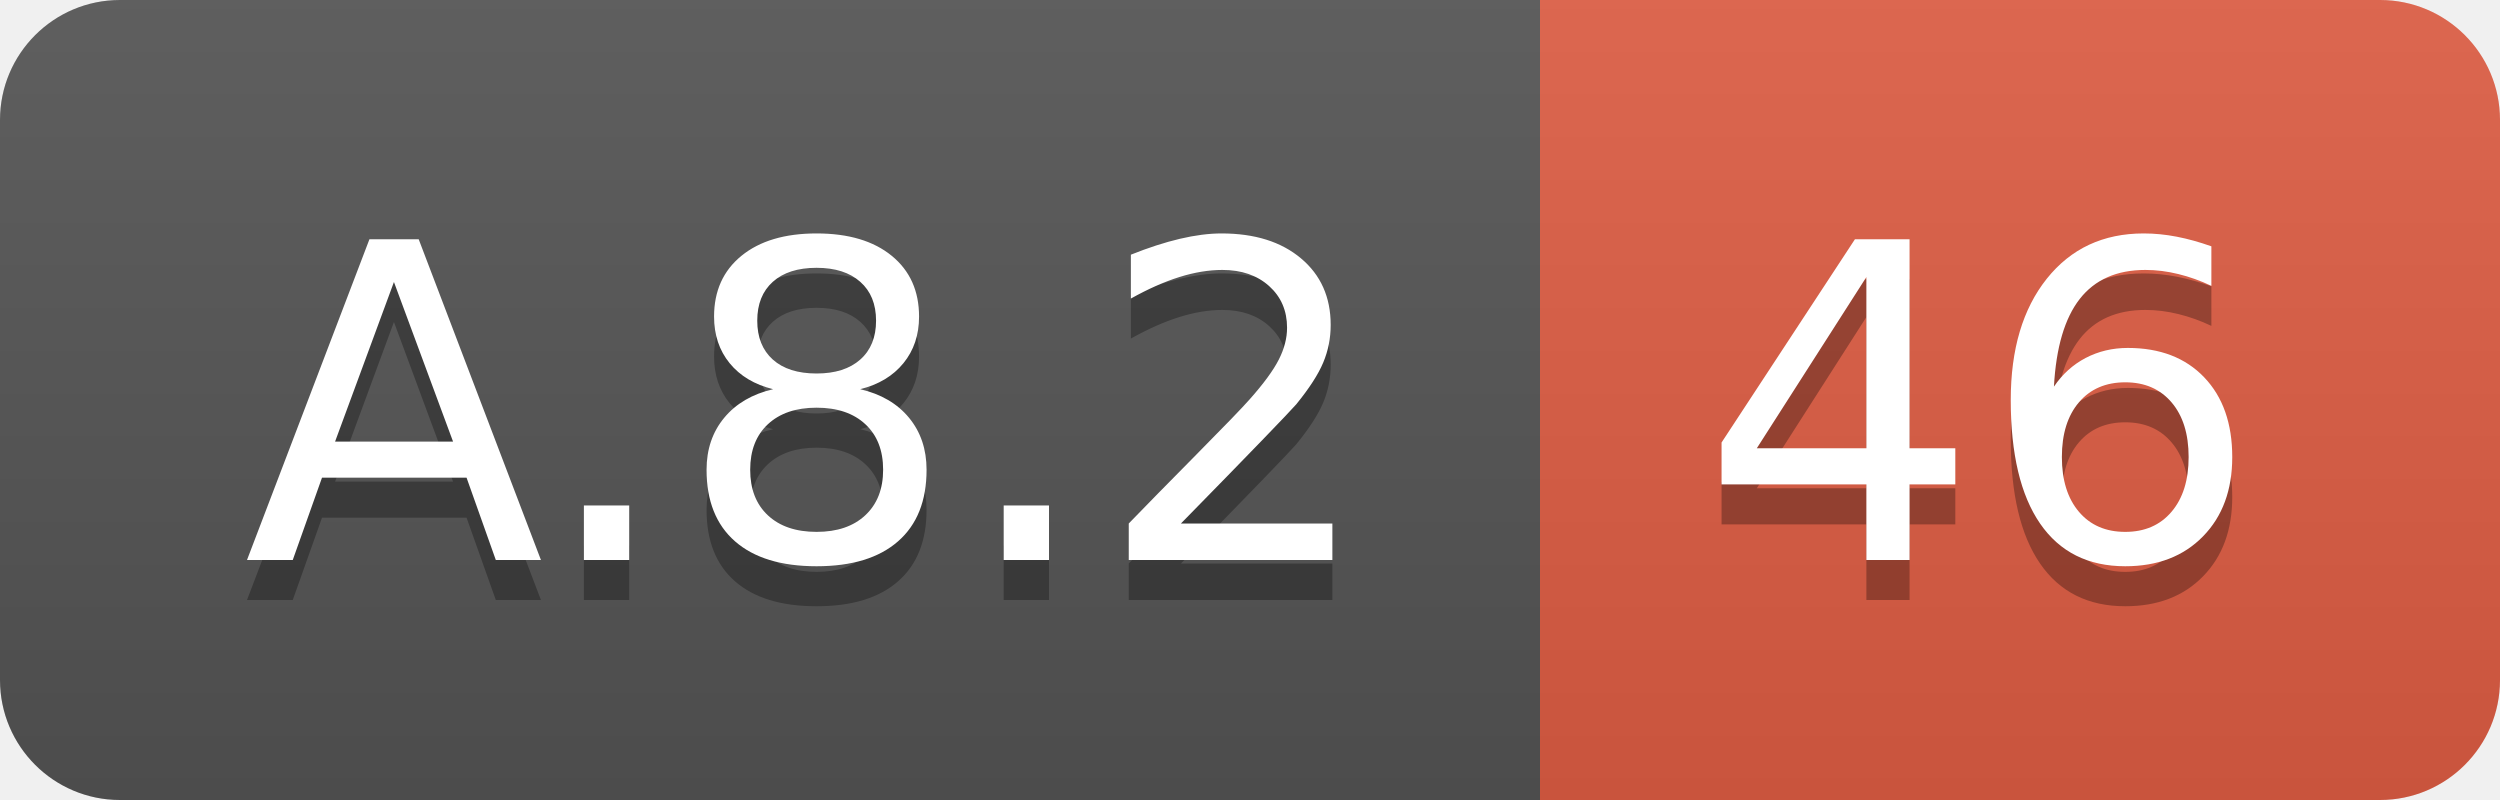
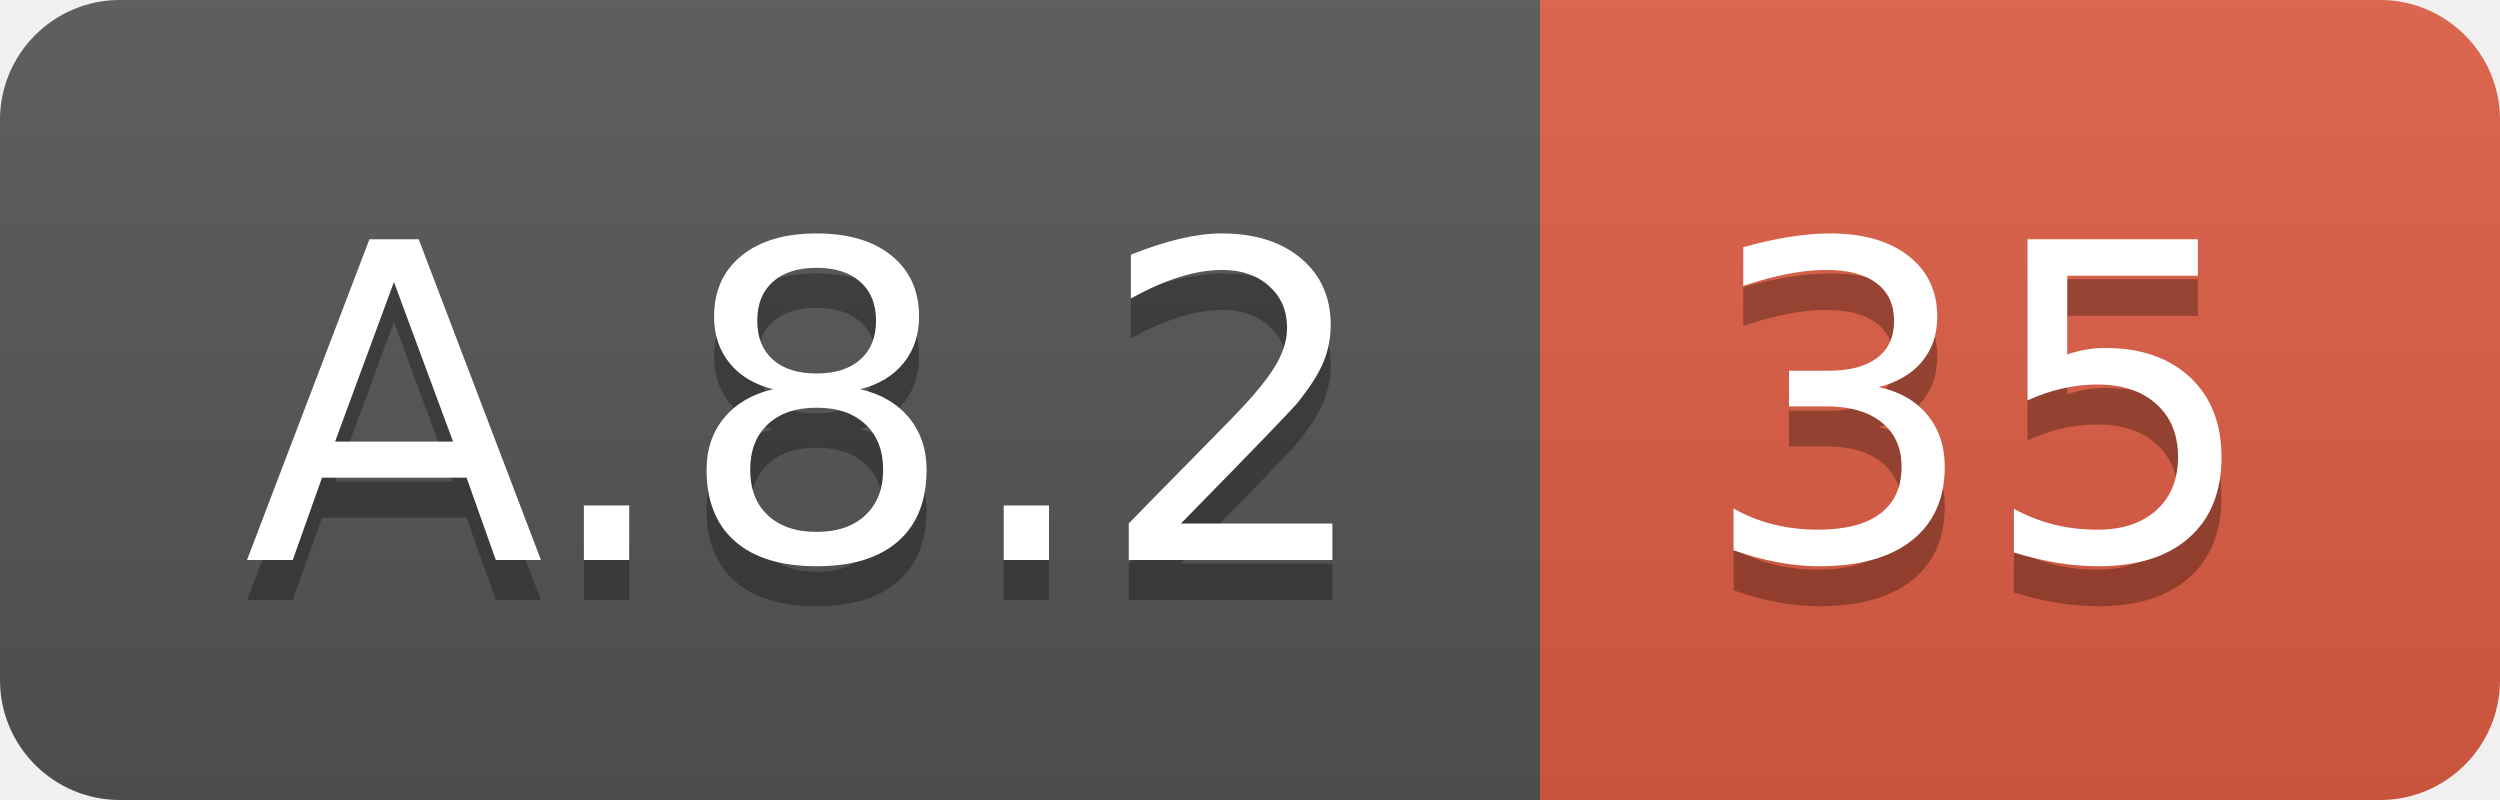
<svg xmlns="http://www.w3.org/2000/svg" width="62.5" height="20">
  <linearGradient id="smooth" x2="0" y2="100%">
    <stop offset="0" stop-color="#bbb" stop-opacity=".1" />
    <stop offset="1" stop-opacity=".1" />
  </linearGradient>
  <clipPath id="round">
    <rect width="62.5" height="20" rx="3" fill="#fff" />
  </clipPath>
  <g clip-path="url(#round)">
    <rect width="38.5" height="20" fill="#555" />
    <rect x="38.5" width="24.0" height="20" fill="#e05d44" />
    <rect width="62.5" height="20" fill="url(#smooth)" />
  </g>
  <g fill="#fff" text-anchor="middle" font-family="DejaVu Sans,Verdana,Geneva,sans-serif" font-size="110">
    <text x="202.5" y="150" fill="#010101" fill-opacity=".3" transform="scale(0.1)" textLength="285.0" lengthAdjust="spacing">A.8.2</text>
    <text x="202.5" y="140" transform="scale(0.1)" textLength="285.0" lengthAdjust="spacing">A.8.2</text>
-     <text x="495.0" y="150" fill="#010101" fill-opacity=".3" transform="scale(0.1)" textLength="140.0" lengthAdjust="spacing">46</text>
-     <text x="495.0" y="140" transform="scale(0.1)" textLength="140.0" lengthAdjust="spacing">46</text>
+     <text x="495.0" y="150" fill="#010101" fill-opacity=".3" transform="scale(0.1)" textLength="140.0" lengthAdjust="spacing">35</text>
+     <text x="495.0" y="140" transform="scale(0.1)" textLength="140.0" lengthAdjust="spacing">35</text>
  </g>
</svg>
